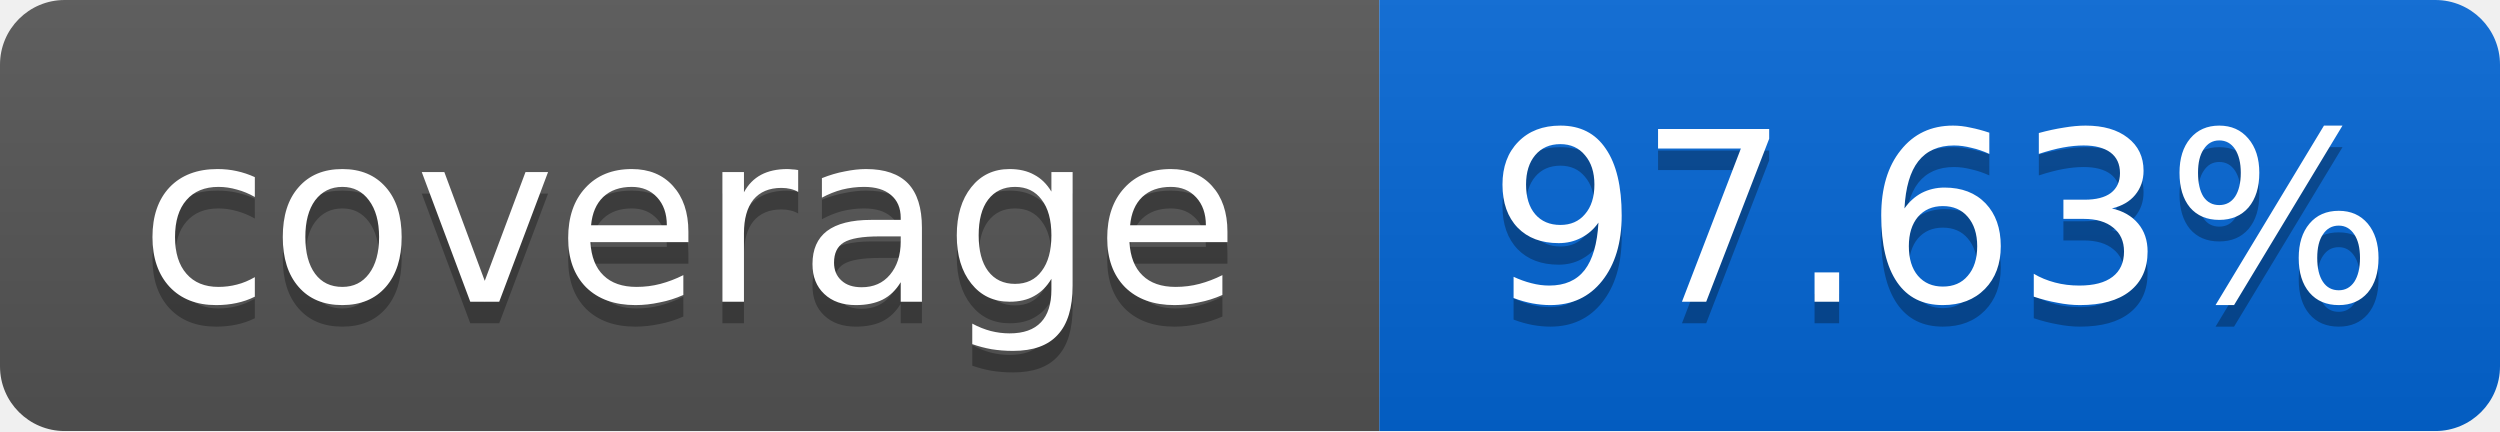
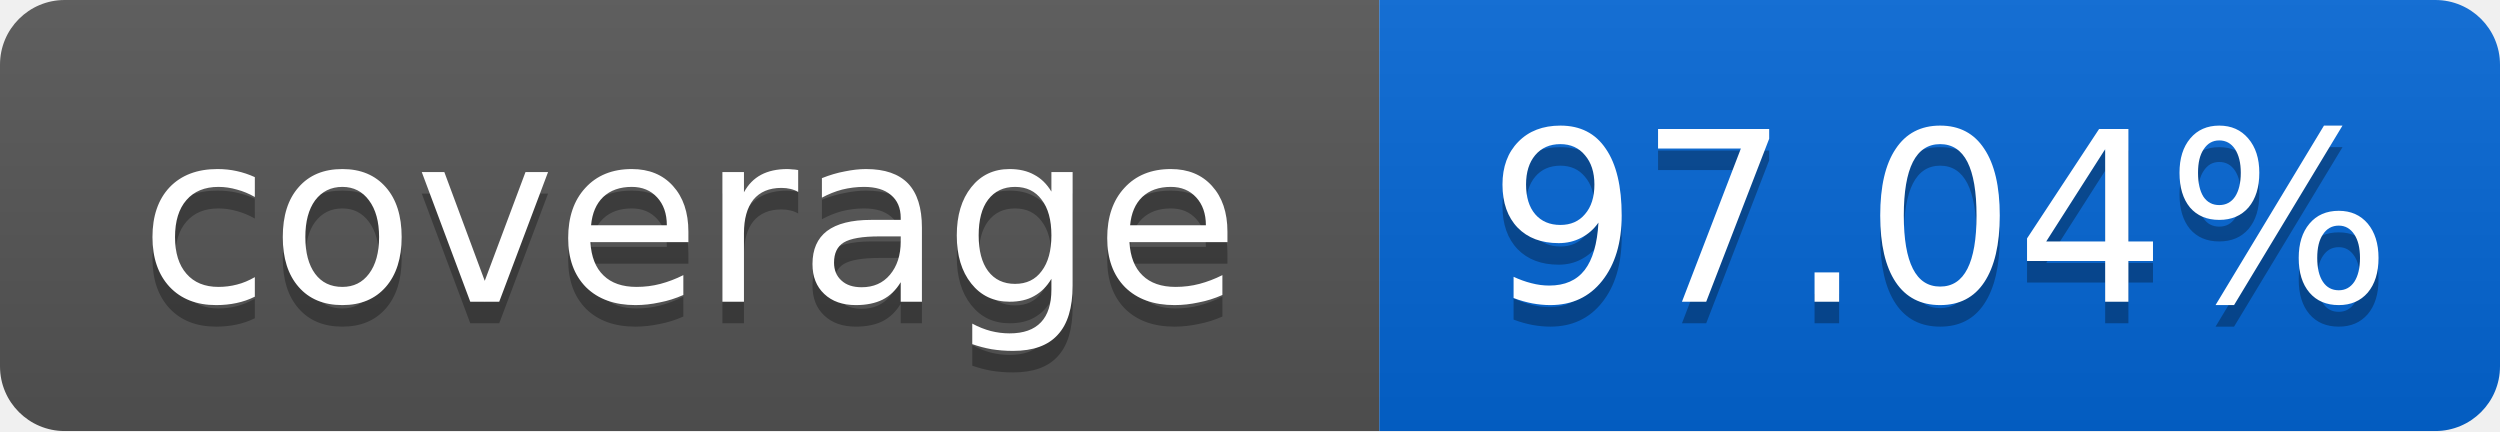
<svg xmlns="http://www.w3.org/2000/svg" width="116" height="20">
  <linearGradient id="smooth" x2="0" y2="100%">
    <stop offset="0" stop-color="#bbb" stop-opacity=".1" />
    <stop offset="1" stop-opacity=".1" />
  </linearGradient>
  <mask id="round">
    <rect width="116" height="20" rx="3" fill="#fff" />
  </mask>
  <g mask="url(#round)">
    <rect width="64" height="20" fill="#555" />
    <rect x="64" width="52" height="20" fill="#0366D6" />
    <rect width="116" height="20" fill="url(#smooth)" />
  </g>
  <g fill="#fff" text-anchor="middle" font-family="DejaVu Sans,Verdana,Geneva,sans-serif" font-size="11">
    <text x="32" y="15" fill="#010101" fill-opacity=".3">coverage</text>
    <text x="32" y="14">coverage</text>
-     <text x="90" y="15" fill="#010101" fill-opacity=".3">97.63%</text>
-     <text x="90" y="14">97.63%</text>
+     <text x="90" y="15" fill="#010101" fill-opacity=".3">97.04%</text>
+     <text x="90" y="14">97.04%</text>
  </g>
</svg>
